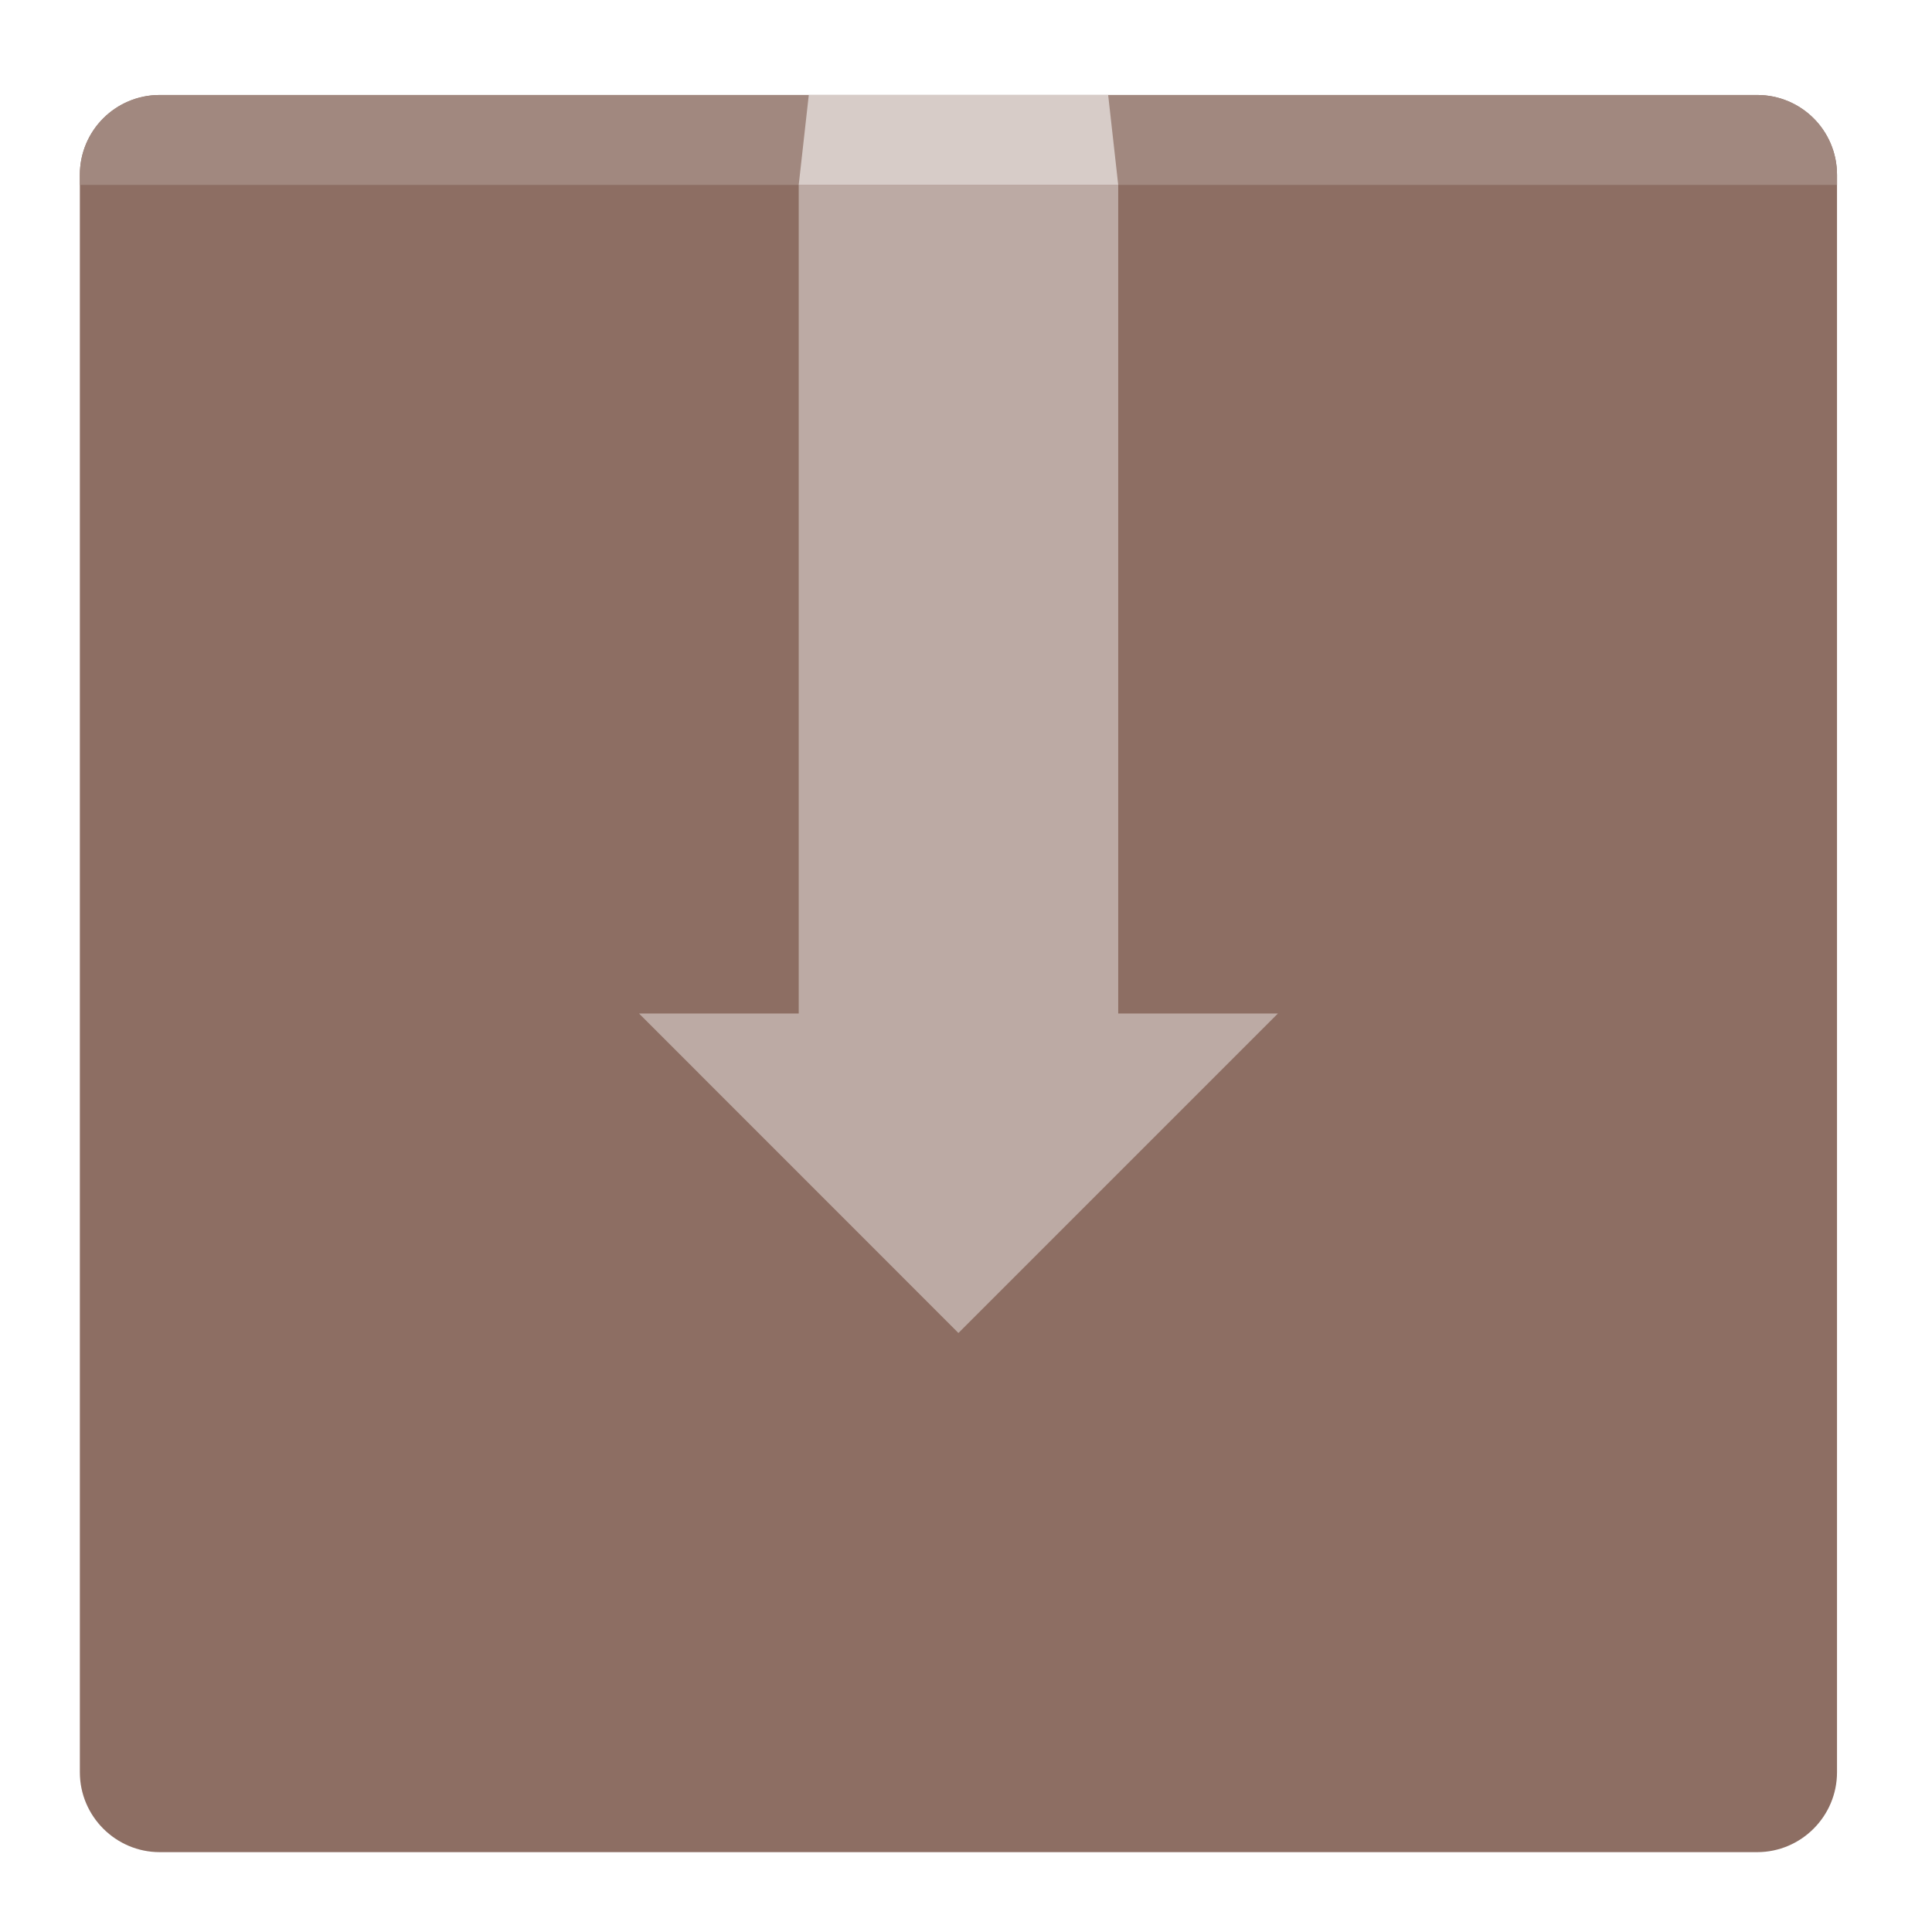
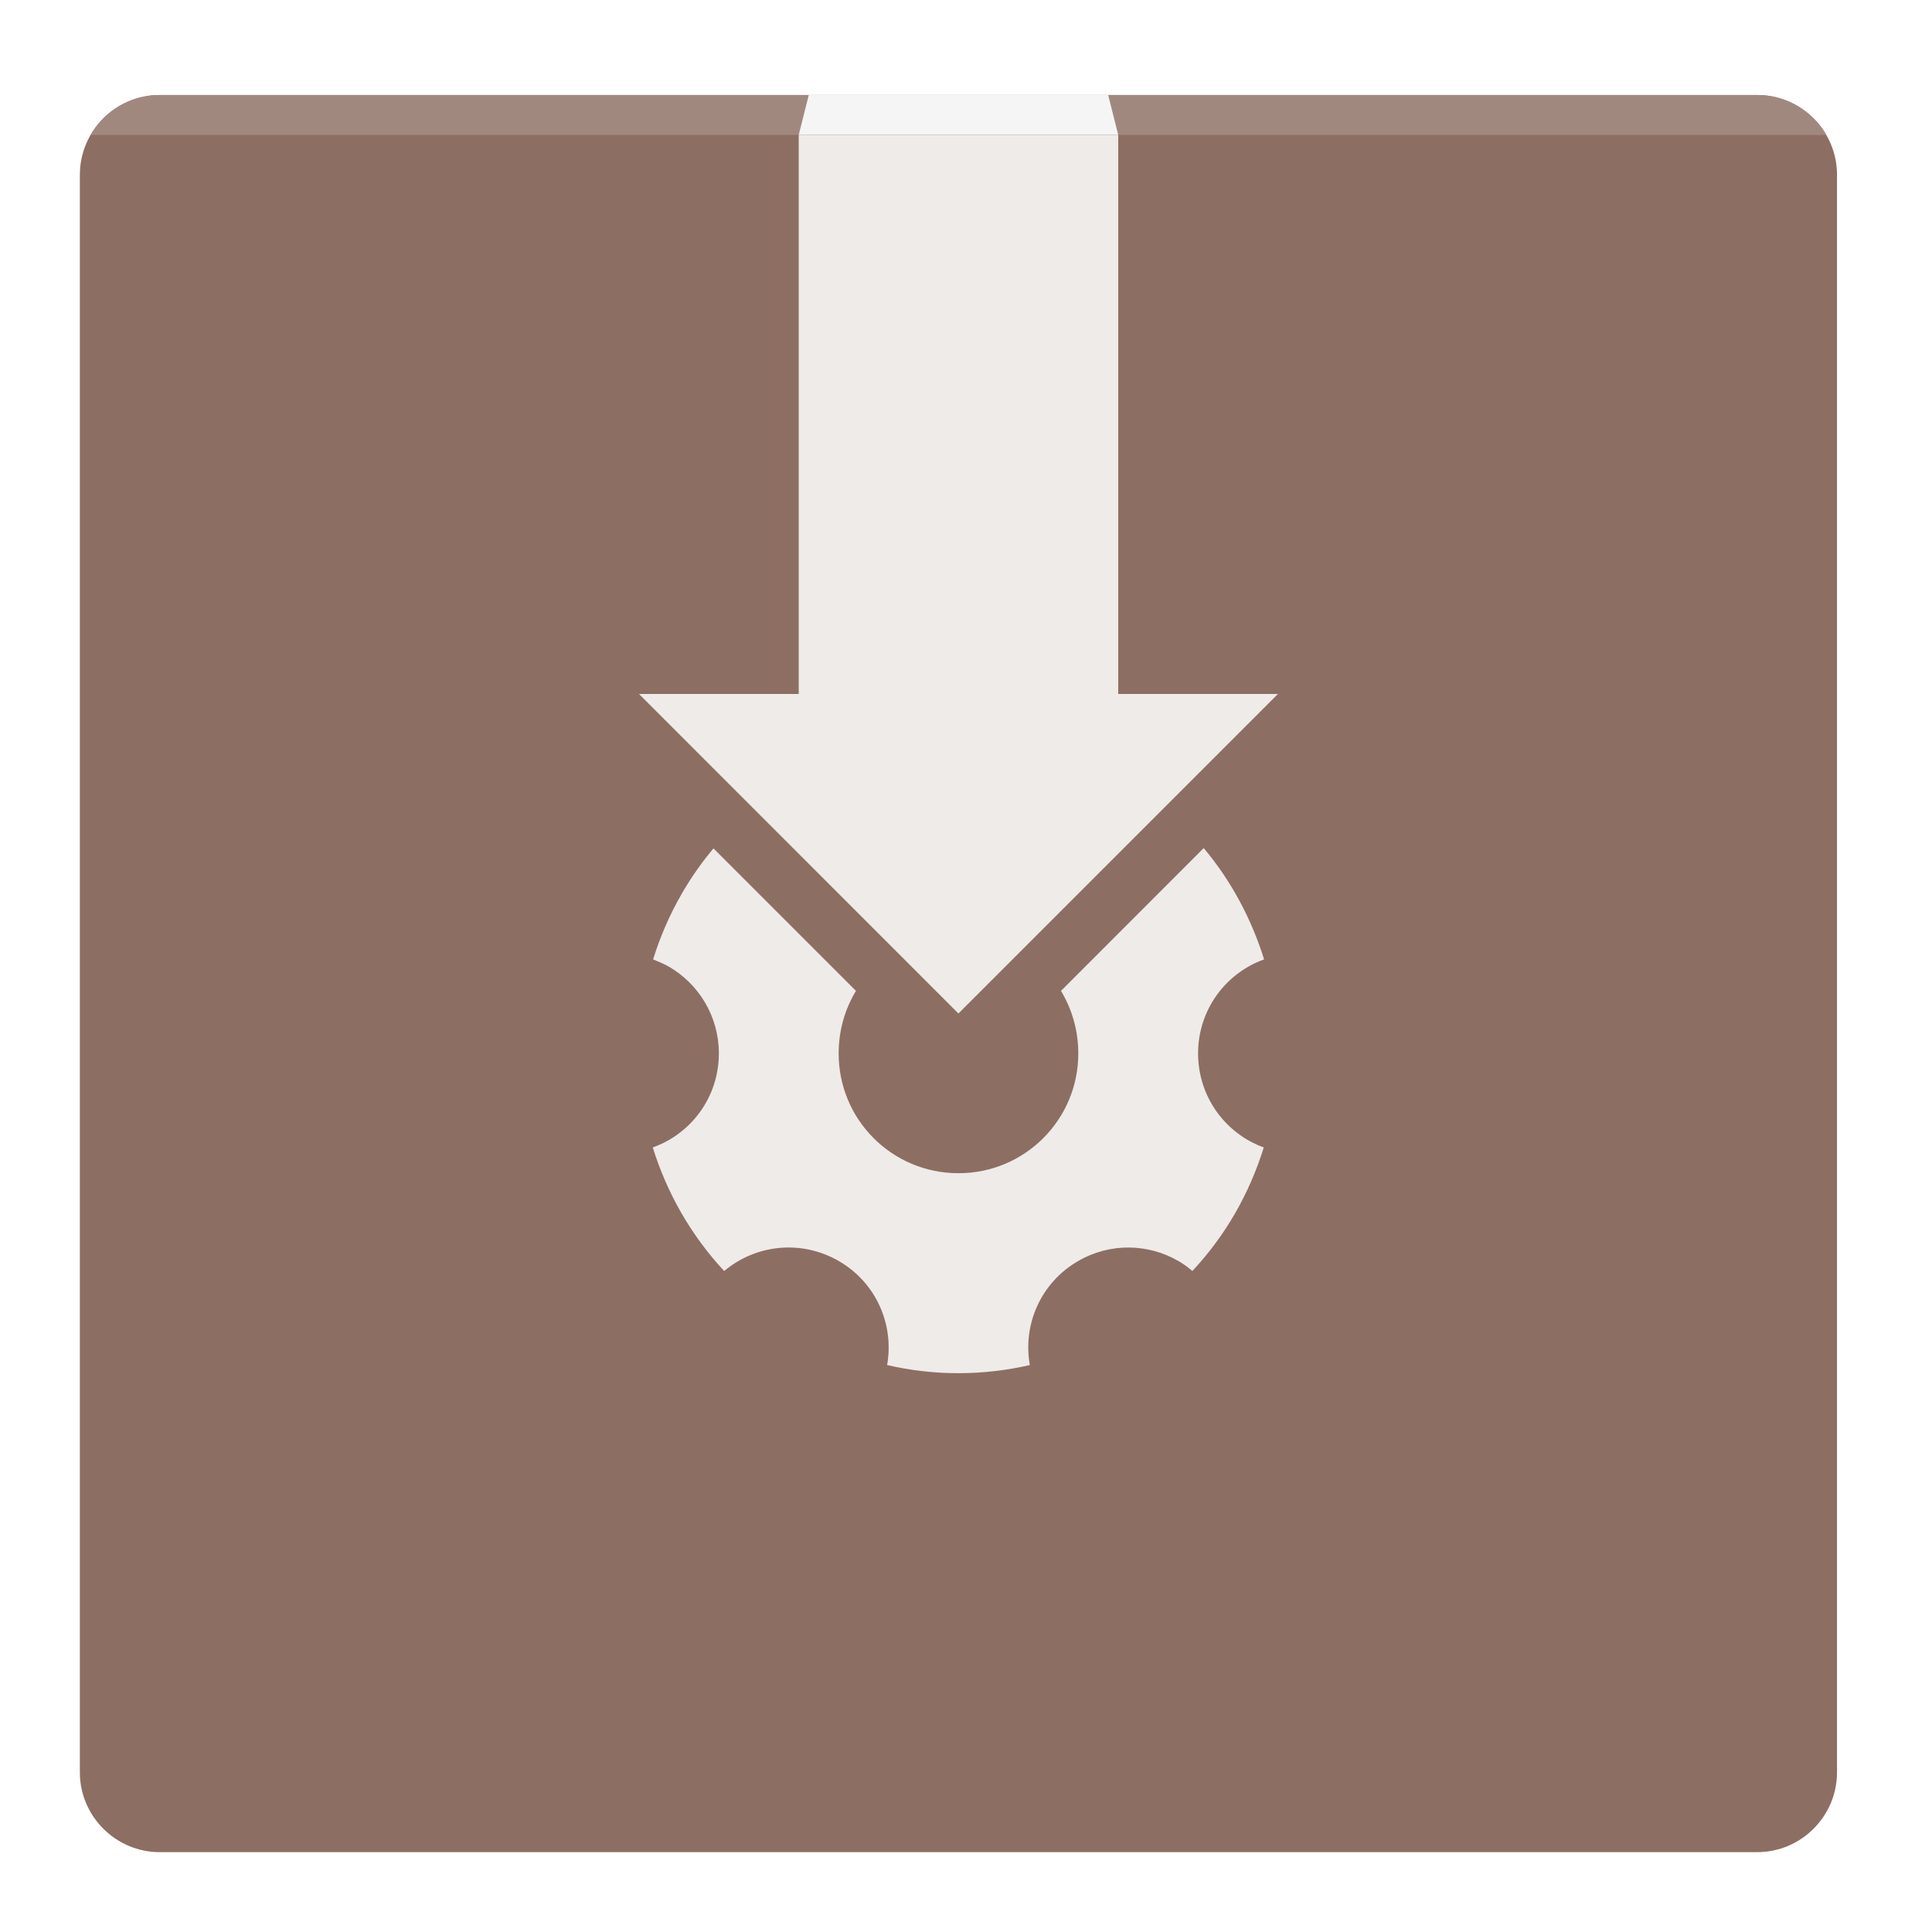
<svg xmlns="http://www.w3.org/2000/svg" width="24px" height="24px" viewBox="0 0 24 24" version="1.1">
  <g id="surface1">
    <path style=" stroke:none;fill-rule:nonzero;fill:rgb(55.294%,43.137%,38.824%);fill-opacity:1;" d="M 1.984 1.18 L 21.828 1.18 C 22.375 1.18 22.82 1.625 22.82 2.172 L 22.82 22.016 C 22.82 22.562 22.375 23.008 21.828 23.008 L 1.984 23.008 C 1.438 23.008 0.992 22.562 0.992 22.016 L 0.992 2.172 C 0.992 1.625 1.438 1.18 1.984 1.18 Z M 1.984 1.18 " />
-     <path style=" stroke:none;fill-rule:nonzero;fill:rgb(63.137%,53.333%,49.804%);fill-opacity:1;" d="M 1.984 1.18 C 1.434 1.18 0.992 1.621 0.992 2.172 L 0.992 2.297 L 22.82 2.297 L 22.82 2.172 C 22.82 1.621 22.379 1.18 21.828 1.18 Z M 1.984 1.18 " />
-     <path style=" stroke:none;fill-rule:nonzero;fill:rgb(73.725%,66.667%,64.314%);fill-opacity:1;" d="M 9.922 2.297 L 9.922 12.59 L 7.938 12.59 L 11.906 16.559 L 15.875 12.59 L 13.891 12.59 L 13.891 2.297 Z M 9.922 2.297 " />
-     <path style=" stroke:none;fill-rule:nonzero;fill:rgb(84.314%,80%,78.431%);fill-opacity:1;" d="M 10.047 1.18 L 13.766 1.18 L 13.891 2.297 L 9.922 2.297 Z M 10.047 1.18 " />
+     <path style=" stroke:none;fill-rule:nonzero;fill:rgb(93.725%,92.157%,91.373%);fill-opacity:1;" d="M 9.922 1.676 L 9.922 8.621 L 7.938 8.621 L 11.906 12.59 L 15.875 8.621 L 13.891 8.621 L 13.891 1.676 Z M 9.922 1.676 " />
+     <path style=" stroke:none;fill-rule:nonzero;fill:rgb(63.137%,53.333%,49.804%);fill-opacity:1;" d="M 1.984 1.18 C 1.617 1.18 1.297 1.379 1.125 1.676 L 22.688 1.676 C 22.516 1.379 22.195 1.18 21.828 1.18 Z M 1.984 1.18 " />
+     <path style=" stroke:none;fill-rule:nonzero;fill:rgb(96.078%,96.078%,96.078%);fill-opacity:1;" d="M 10.047 1.18 L 13.766 1.18 L 13.891 1.676 L 9.922 1.676 Z M 10.047 1.18 " />
+     <path style=" stroke:none;fill-rule:nonzero;fill:rgb(93.725%,92.157%,91.373%);fill-opacity:1;" d="M 14.953 10.535 L 13.18 12.309 C 13.316 12.535 13.395 12.801 13.395 13.086 C 13.395 13.91 12.73 14.574 11.906 14.574 C 11.082 14.574 10.418 13.91 10.418 13.086 C 10.418 12.801 10.496 12.535 10.633 12.309 L 8.863 10.539 C 8.719 10.711 8.586 10.898 8.469 11.102 C 8.316 11.367 8.199 11.641 8.113 11.918 C 8.18 11.945 8.246 11.973 8.309 12.008 C 8.68 12.223 8.93 12.625 8.93 13.086 C 8.93 13.625 8.59 14.082 8.109 14.254 C 8.285 14.82 8.582 15.344 8.996 15.789 C 9.387 15.461 9.949 15.395 10.418 15.664 C 10.887 15.934 11.109 16.457 11.02 16.957 C 11.609 17.094 12.219 17.09 12.793 16.957 C 12.703 16.457 12.926 15.934 13.395 15.664 C 13.793 15.434 14.266 15.449 14.637 15.664 C 14.699 15.699 14.758 15.742 14.812 15.789 C 15.012 15.574 15.191 15.336 15.344 15.07 C 15.496 14.805 15.613 14.531 15.699 14.254 C 15.223 14.082 14.883 13.625 14.883 13.086 C 14.883 12.547 15.223 12.09 15.703 11.918 C 15.547 11.418 15.297 10.945 14.953 10.535 Z M 14.953 10.535 " />
  </g>
</svg>
